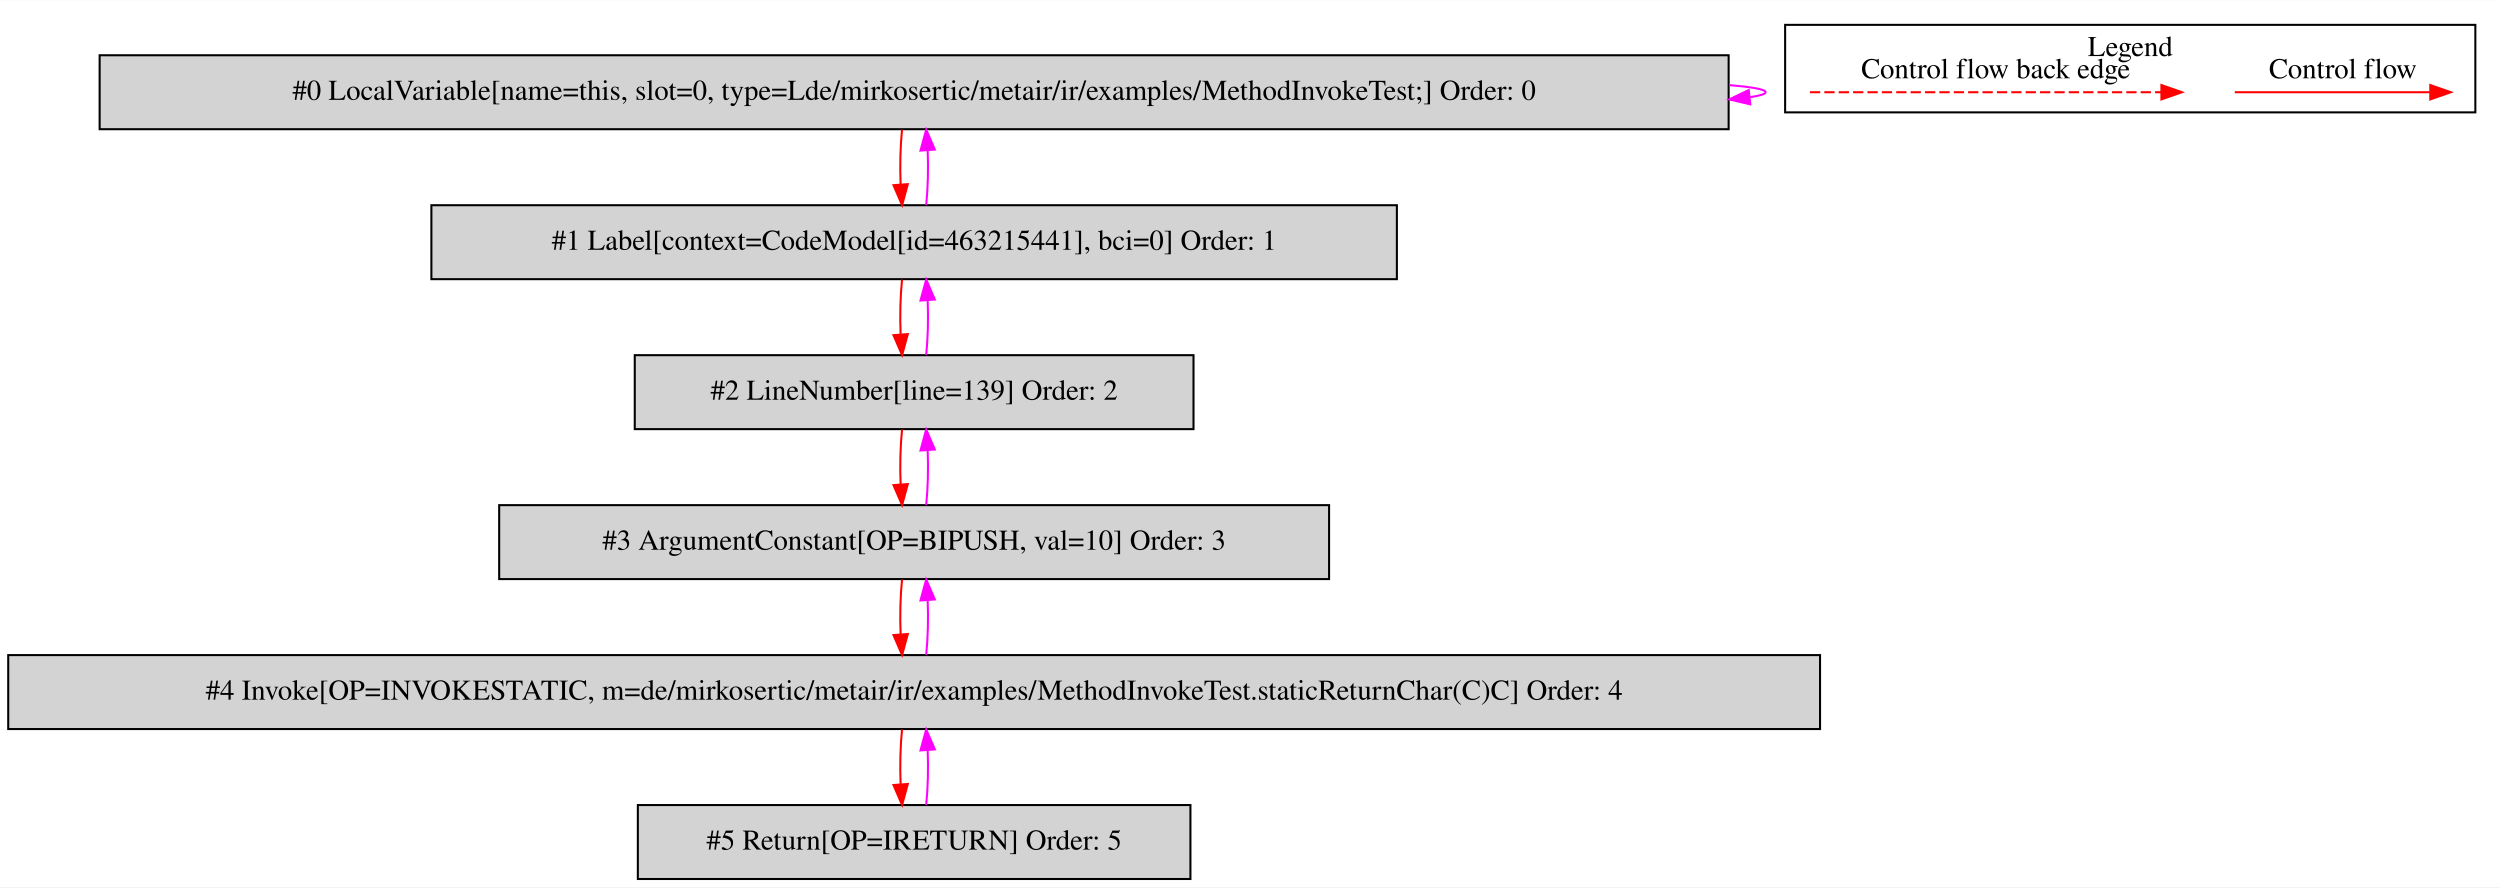
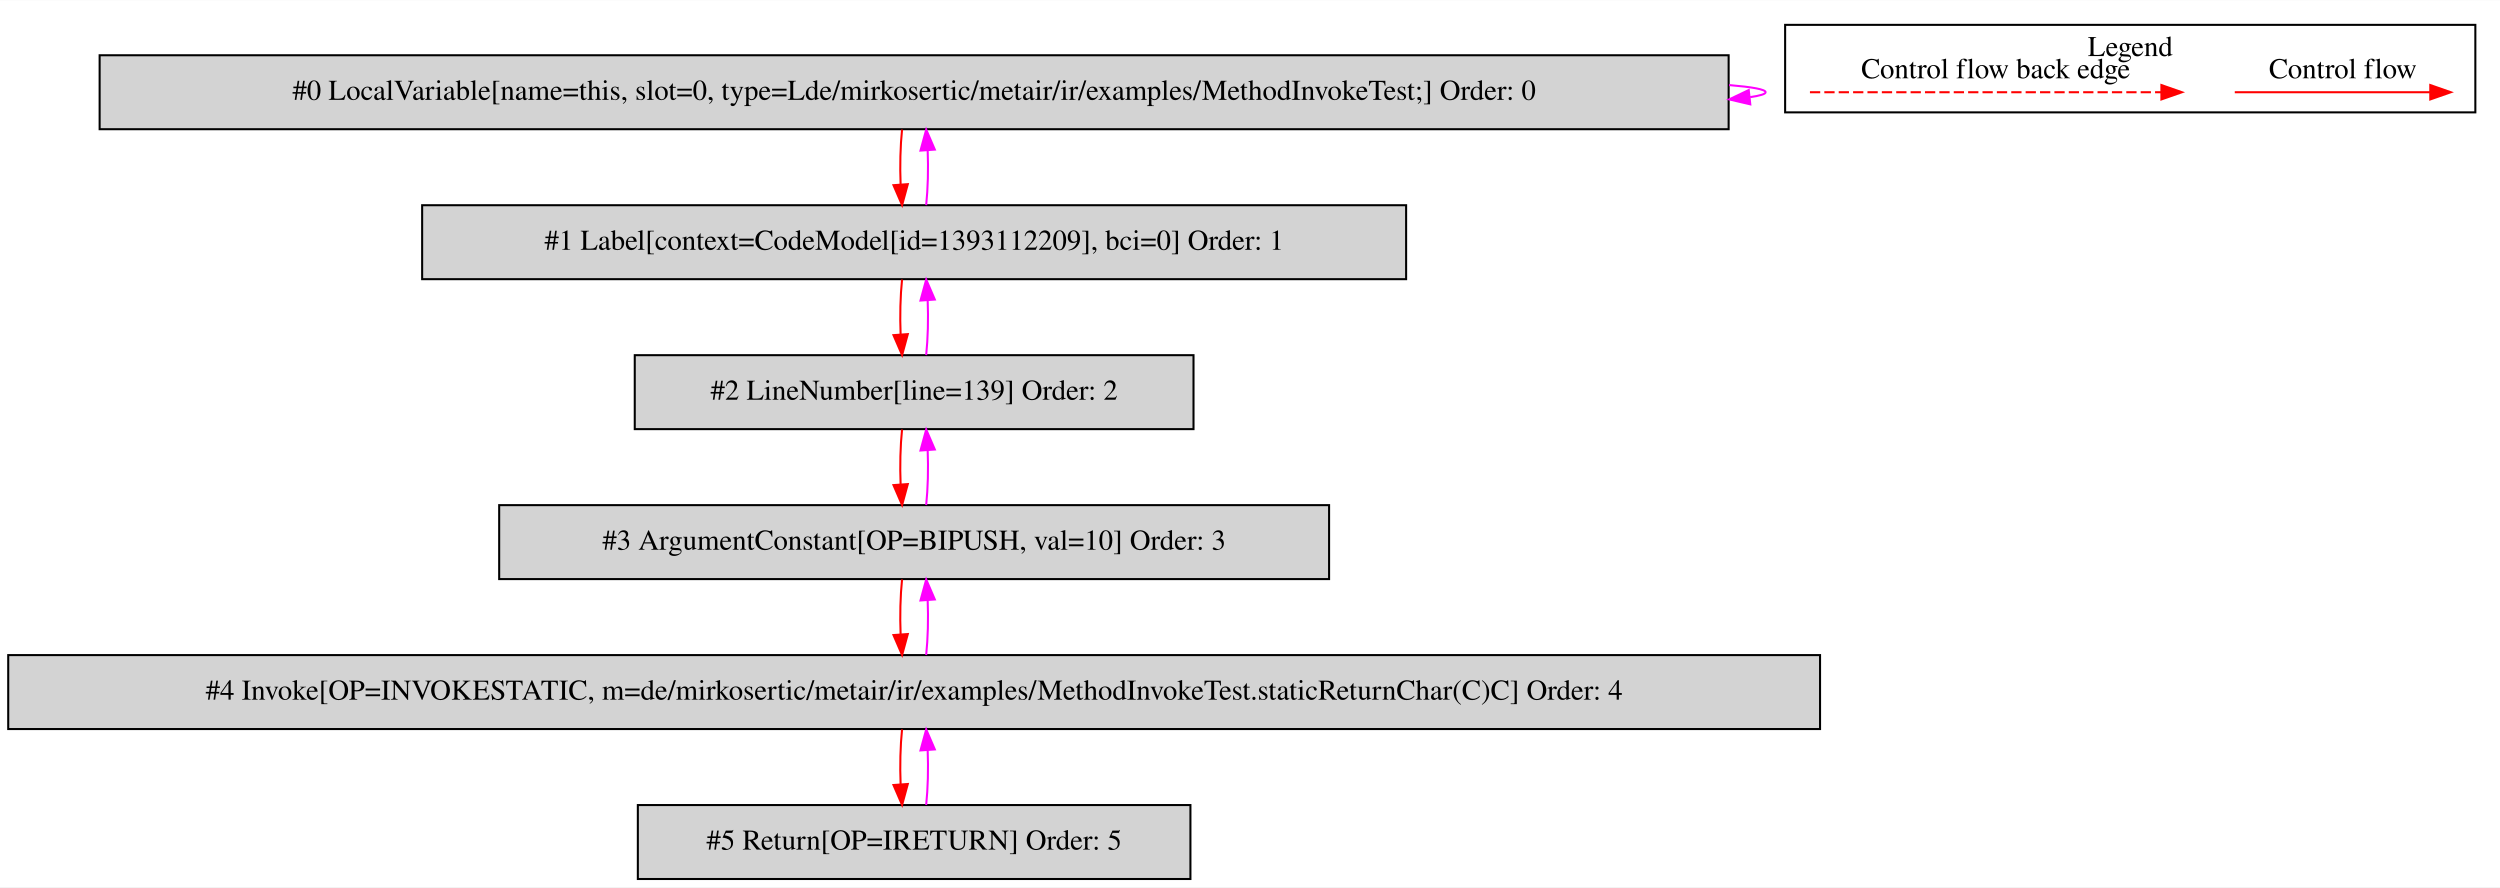
<svg xmlns="http://www.w3.org/2000/svg" width="1217pt" height="432pt" viewBox="0.00 0.00 1217.00 431.80">
  <g id="graph0" class="graph" transform="scale(1 1) rotate(0) translate(4 427.8)">
    <polygon fill="white" stroke="transparent" points="-4,4 -4,-427.8 1213,-427.8 1213,4 -4,4" />
    <g id="clust1" class="cluster">
      <polygon fill="none" stroke="black" points="865,-373.2 865,-415.8 1201,-415.8 1201,-373.2 865,-373.2" />
      <text text-anchor="middle" x="1033" y="-400.6" font-family="Times,serif" font-size="14.00">Legend</text>
    </g>
    <g id="node1" class="node">
      <polygon fill="lightgrey" stroke="black" points="837.5,-401 44.5,-401 44.5,-365 837.5,-365 837.5,-401" />
      <text text-anchor="middle" x="441" y="-379.3" font-family="Times,serif" font-size="14.00">#0 LocalVariable[name=this, slot=0, type=Lde/mirkosertic/metair/ir/examples/MethodInvokeTest;] Order: 0</text>
    </g>
    <g id="edge1" class="edge">
      <path fill="none" stroke="fuchsia" d="M837.73,-386.49C849.09,-385.53 855.5,-384.37 855.5,-383 855.5,-382.12 852.87,-381.33 847.99,-380.62" />
      <polygon fill="fuchsia" stroke="fuchsia" points="848.04,-377.11 837.73,-379.51 847.29,-384.07 848.04,-377.11" />
    </g>
    <g id="node2" class="node">
-       <polygon fill="lightgrey" stroke="black" points="676,-328 206,-328 206,-292 676,-292 676,-328" />
-       <text text-anchor="middle" x="441" y="-306.3" font-family="Times,serif" font-size="14.00">#1 Label[context=CodeModel[id=463215441], bci=0] Order: 1</text>
+       <polygon fill="lightgrey" stroke="black" points="680.5,-328 201.5,-328 201.5,-292 680.5,-292 680.5,-328" />
+       <text text-anchor="middle" x="441" y="-306.3" font-family="Times,serif" font-size="14.00">#1 Label[context=CodeModel[id=1393112209], bci=0] Order: 1</text>
    </g>
    <g id="edge2" class="edge">
      <path fill="none" stroke="red" d="M435.12,-364.81C434.28,-356.79 434.05,-347.05 434.42,-338.07" />
      <polygon fill="red" stroke="red" points="437.92,-338.25 435.14,-328.03 430.94,-337.75 437.92,-338.25" />
    </g>
    <g id="edge3" class="edge">
      <path fill="none" stroke="fuchsia" d="M446.86,-328.03C447.71,-336.03 447.95,-345.77 447.59,-354.75" />
      <polygon fill="fuchsia" stroke="fuchsia" points="444.09,-354.59 446.88,-364.81 451.07,-355.08 444.09,-354.59" />
    </g>
    <g id="node3" class="node">
      <polygon fill="lightgrey" stroke="black" points="577,-255 305,-255 305,-219 577,-219 577,-255" />
      <text text-anchor="middle" x="441" y="-233.3" font-family="Times,serif" font-size="14.00">#2 LineNumber[line=139] Order: 2</text>
    </g>
    <g id="edge4" class="edge">
      <path fill="none" stroke="red" d="M435.12,-291.81C434.28,-283.79 434.05,-274.05 434.42,-265.07" />
      <polygon fill="red" stroke="red" points="437.92,-265.25 435.14,-255.03 430.94,-264.75 437.92,-265.25" />
    </g>
    <g id="edge5" class="edge">
      <path fill="none" stroke="fuchsia" d="M446.86,-255.03C447.71,-263.03 447.95,-272.77 447.59,-281.75" />
      <polygon fill="fuchsia" stroke="fuchsia" points="444.09,-281.59 446.88,-291.81 451.07,-282.08 444.09,-281.59" />
    </g>
    <g id="node4" class="node">
      <polygon fill="lightgrey" stroke="black" points="643,-182 239,-182 239,-146 643,-146 643,-182" />
      <text text-anchor="middle" x="441" y="-160.3" font-family="Times,serif" font-size="14.00">#3 ArgumentConstant[OP=BIPUSH, val=10] Order: 3</text>
    </g>
    <g id="edge6" class="edge">
      <path fill="none" stroke="red" d="M435.12,-218.81C434.28,-210.79 434.05,-201.05 434.42,-192.07" />
      <polygon fill="red" stroke="red" points="437.92,-192.25 435.14,-182.03 430.94,-191.75 437.92,-192.25" />
    </g>
    <g id="edge7" class="edge">
      <path fill="none" stroke="fuchsia" d="M446.86,-182.03C447.71,-190.03 447.95,-199.77 447.59,-208.75" />
      <polygon fill="fuchsia" stroke="fuchsia" points="444.09,-208.59 446.88,-218.81 451.07,-209.08 444.09,-208.59" />
    </g>
    <g id="node5" class="node">
      <polygon fill="lightgrey" stroke="black" points="882,-109 0,-109 0,-73 882,-73 882,-109" />
      <text text-anchor="middle" x="441" y="-87.3" font-family="Times,serif" font-size="14.00">#4 Invoke[OP=INVOKESTATIC, m=de/mirkosertic/metair/ir/examples/MethodInvokeTest.staticReturnChar(C)C] Order: 4</text>
    </g>
    <g id="edge8" class="edge">
      <path fill="none" stroke="red" d="M435.12,-145.81C434.28,-137.79 434.05,-128.05 434.42,-119.07" />
      <polygon fill="red" stroke="red" points="437.92,-119.25 435.14,-109.03 430.94,-118.75 437.92,-119.25" />
    </g>
    <g id="edge9" class="edge">
      <path fill="none" stroke="fuchsia" d="M446.86,-109.03C447.71,-117.03 447.95,-126.77 447.59,-135.75" />
      <polygon fill="fuchsia" stroke="fuchsia" points="444.09,-135.59 446.88,-145.81 451.07,-136.08 444.09,-135.59" />
    </g>
    <g id="node6" class="node">
      <polygon fill="lightgrey" stroke="black" points="575.5,-36 306.5,-36 306.5,0 575.5,0 575.5,-36" />
      <text text-anchor="middle" x="441" y="-14.3" font-family="Times,serif" font-size="14.00">#5 Return[OP=IRETURN] Order: 5</text>
    </g>
    <g id="edge10" class="edge">
      <path fill="none" stroke="red" d="M435.12,-72.81C434.28,-64.79 434.05,-55.05 434.42,-46.07" />
      <polygon fill="red" stroke="red" points="437.92,-46.25 435.14,-36.03 430.94,-45.75 437.92,-46.25" />
    </g>
    <g id="edge11" class="edge">
      <path fill="none" stroke="fuchsia" d="M446.86,-36.03C447.71,-44.03 447.95,-53.77 447.59,-62.75" />
      <polygon fill="fuchsia" stroke="fuchsia" points="444.09,-62.59 446.88,-72.81 451.07,-63.08 444.09,-62.59" />
    </g>
    <g id="edge12" class="edge">
      <path fill="none" stroke="red" d="M1083.89,-383C1095.11,-383 1153.24,-383 1178.86,-383" />
      <polygon fill="red" stroke="red" points="1179.06,-386.5 1189.06,-383 1179.06,-379.5 1179.06,-386.5" />
      <text text-anchor="middle" x="1136.5" y="-389.8" font-family="Times,serif" font-size="14.00">Control flow</text>
    </g>
    <g id="edge13" class="edge">
      <path fill="none" stroke="red" stroke-dasharray="5,2" d="M877.08,-383C894.05,-383 1010.21,-383 1048.08,-383" />
      <polygon fill="red" stroke="red" points="1048.17,-386.5 1058.17,-383 1048.17,-379.5 1048.17,-386.5" />
      <text text-anchor="middle" x="967.5" y="-389.8" font-family="Times,serif" font-size="14.00">Control flow back edge</text>
    </g>
  </g>
</svg>
